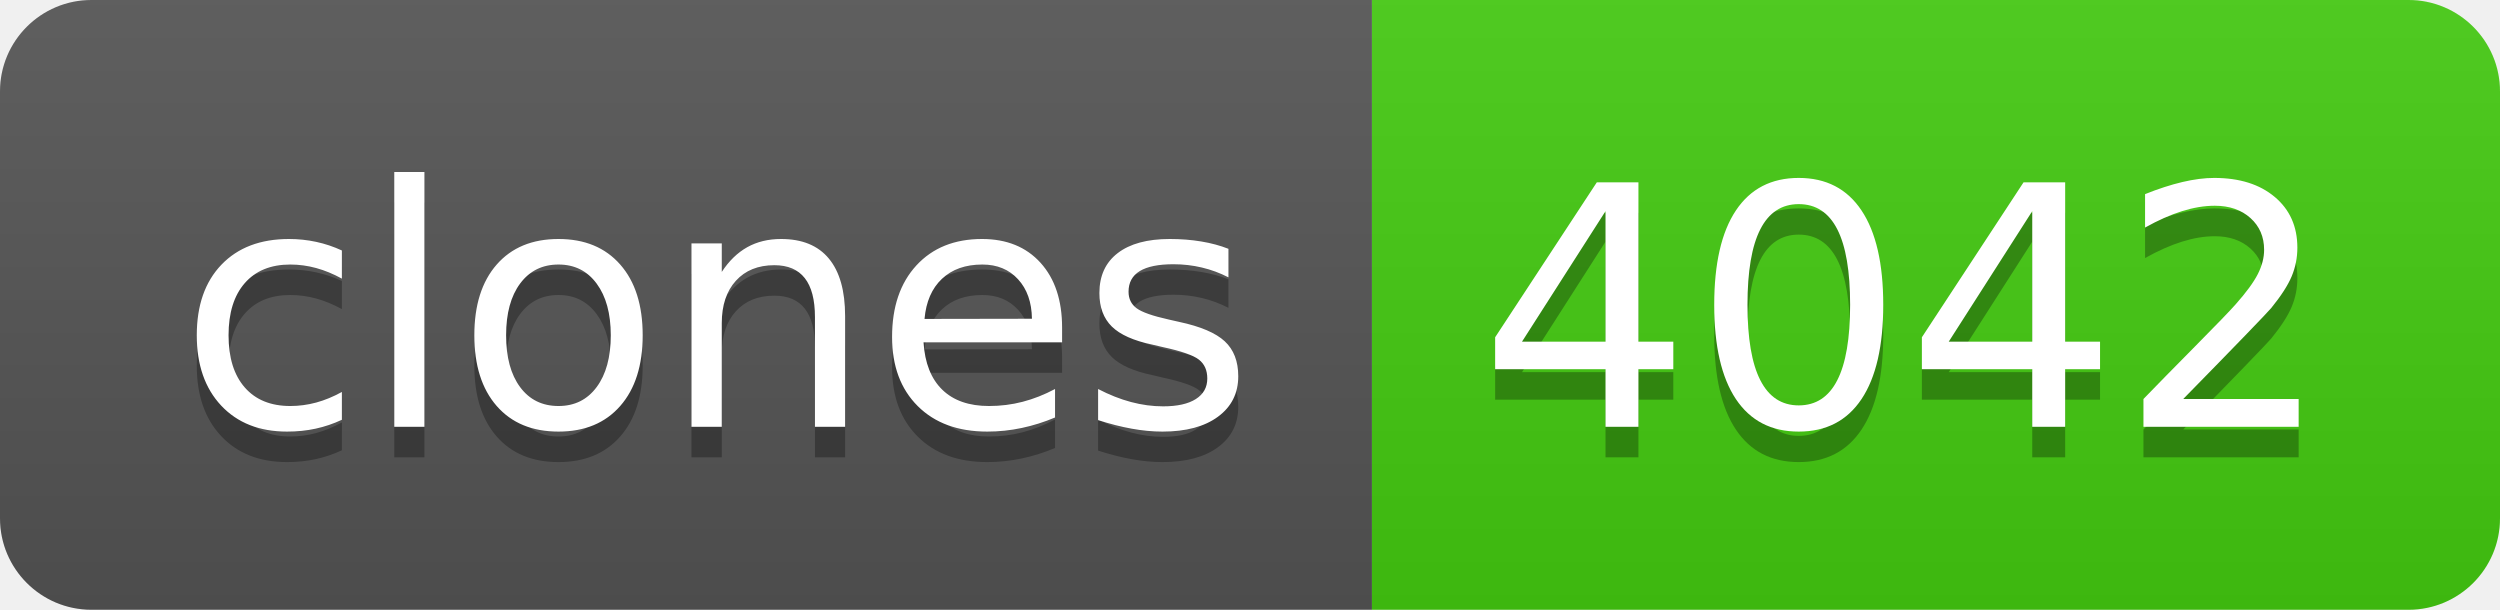
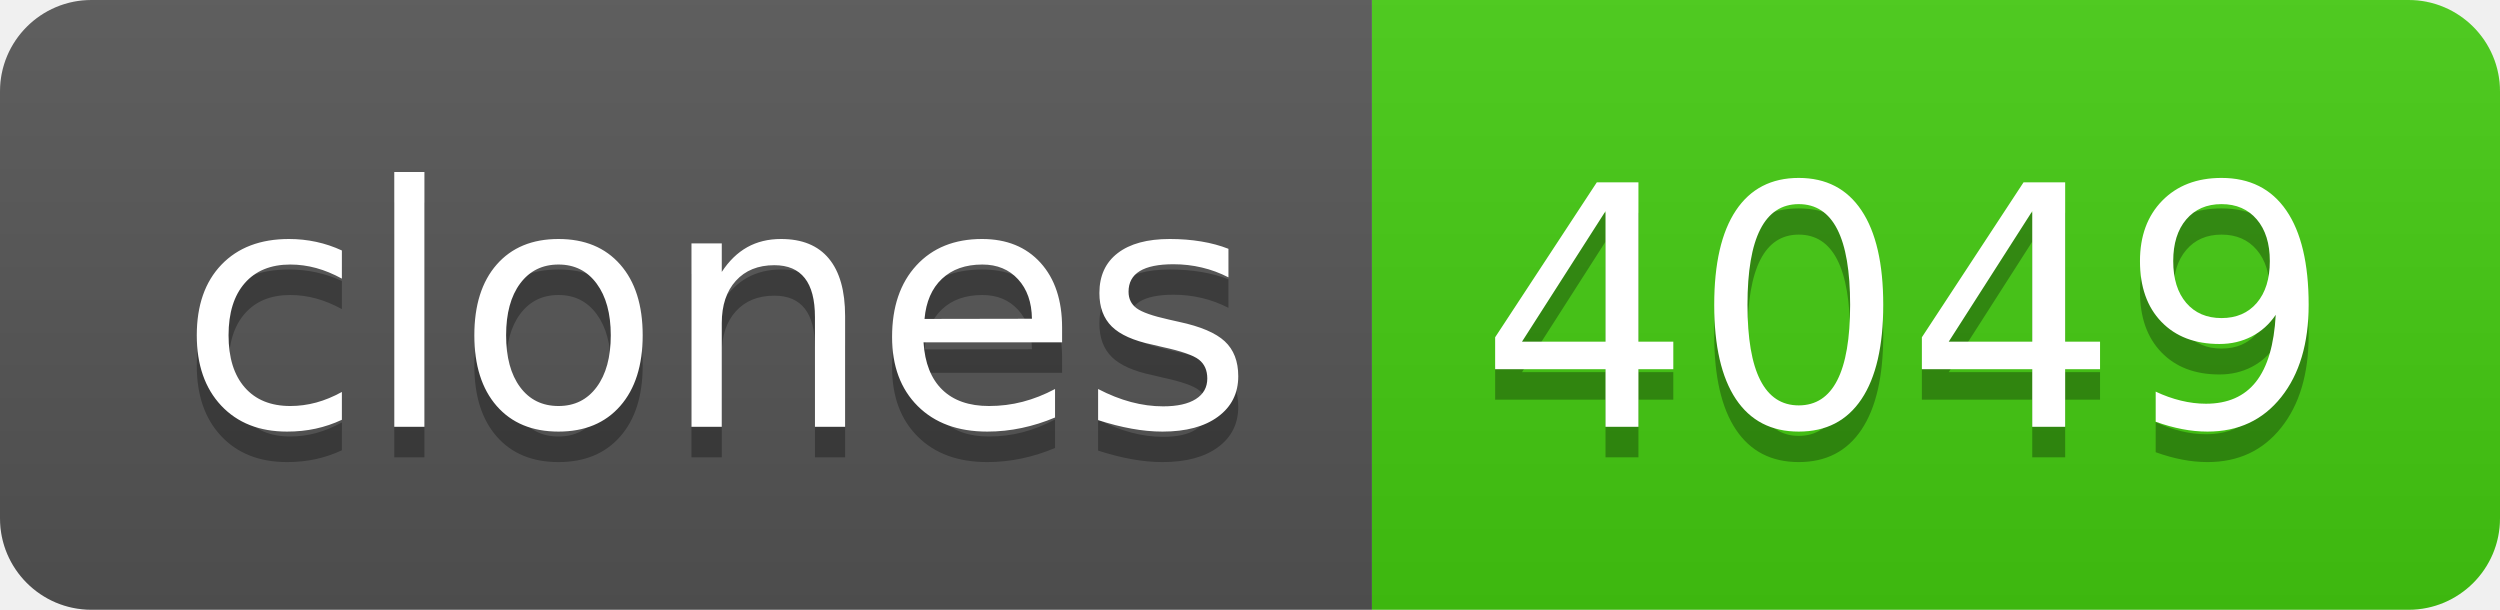
- <svg xmlns="http://www.w3.org/2000/svg" width="82" height="20" role="img" aria-label="clones: 4042">
+ <svg xmlns="http://www.w3.org/2000/svg" width="82" height="20" role="img" aria-label="clones: 4049">
  <linearGradient id="s" x2="0" y2="100%">
    <stop offset="0" stop-color="#bbb" stop-opacity=".1" />
    <stop offset="1" stop-opacity=".1" />
  </linearGradient>
  <clipPath id="r">
    <rect width="82" height="20" rx="3" fill="#fff" />
  </clipPath>
  <g clip-path="url(#r)">
    <rect width="45" height="20" fill="#555" />
    <rect x="45" width="37" height="20" fill="#4c1" />
    <rect width="82" height="20" fill="url(#s)" />
  </g>
  <g fill="#fff" text-anchor="middle" font-family="Verdana,Geneva,DejaVu Sans,sans-serif" text-rendering="geometricPrecision" font-size="110">
    <text aria-hidden="true" x="235" y="150" fill="#010101" fill-opacity=".3" transform="scale(.1)" textLength="350">clones</text>
    <text x="235" y="140" transform="scale(.1)" fill="#fff" textLength="350">clones</text>
-     <text aria-hidden="true" x="625" y="150" fill="#010101" fill-opacity=".3" transform="scale(.1)" textLength="270">4042</text>
-     <text x="625" y="140" transform="scale(.1)" fill="#fff" textLength="270">4042</text>
+     <text aria-hidden="true" x="625" y="150" fill="#010101" fill-opacity=".3" transform="scale(.1)" textLength="270">4049</text>
+     <text x="625" y="140" transform="scale(.1)" fill="#fff" textLength="270">4049</text>
  </g>
</svg>
